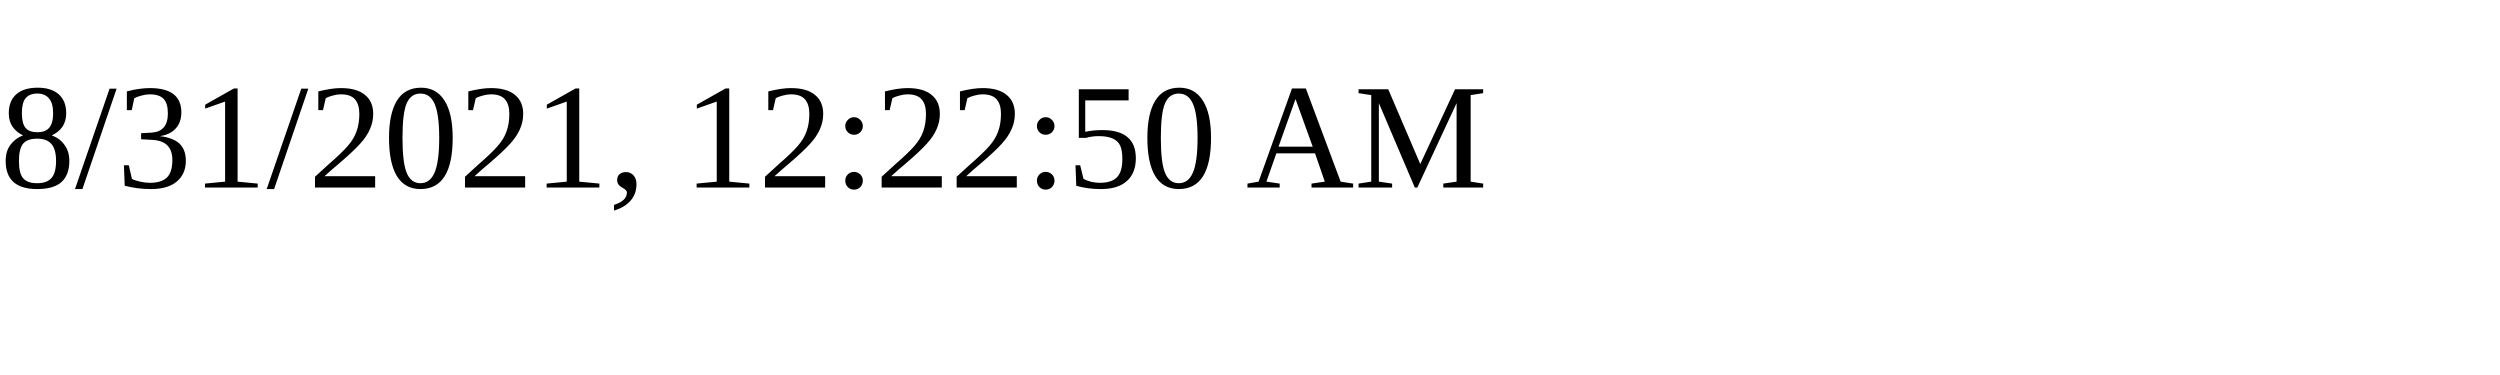
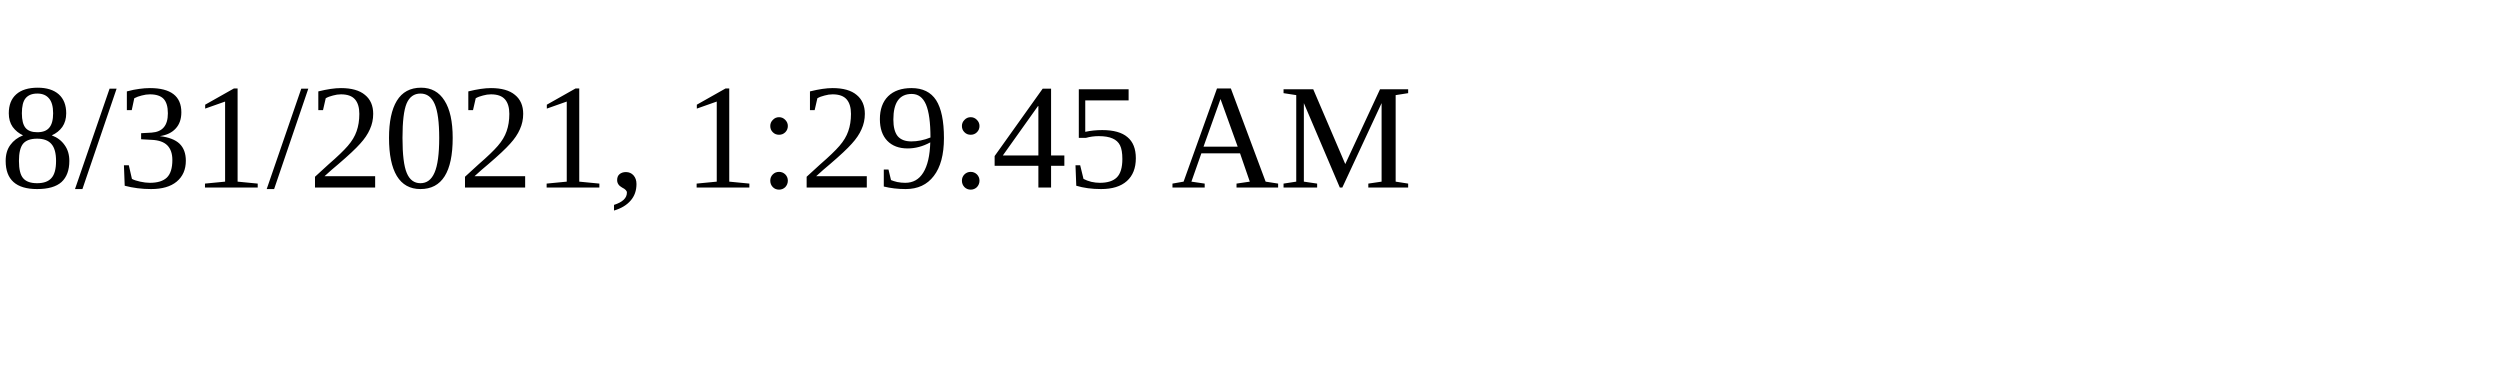
<svg xmlns="http://www.w3.org/2000/svg" height="30" width="200">
-   <text x="0" y="15">8/31/2021, 12:22:50 AM</text>
+   <text x="0" y="15">8/31/2021, 1:29:45 AM</text>
</svg>
